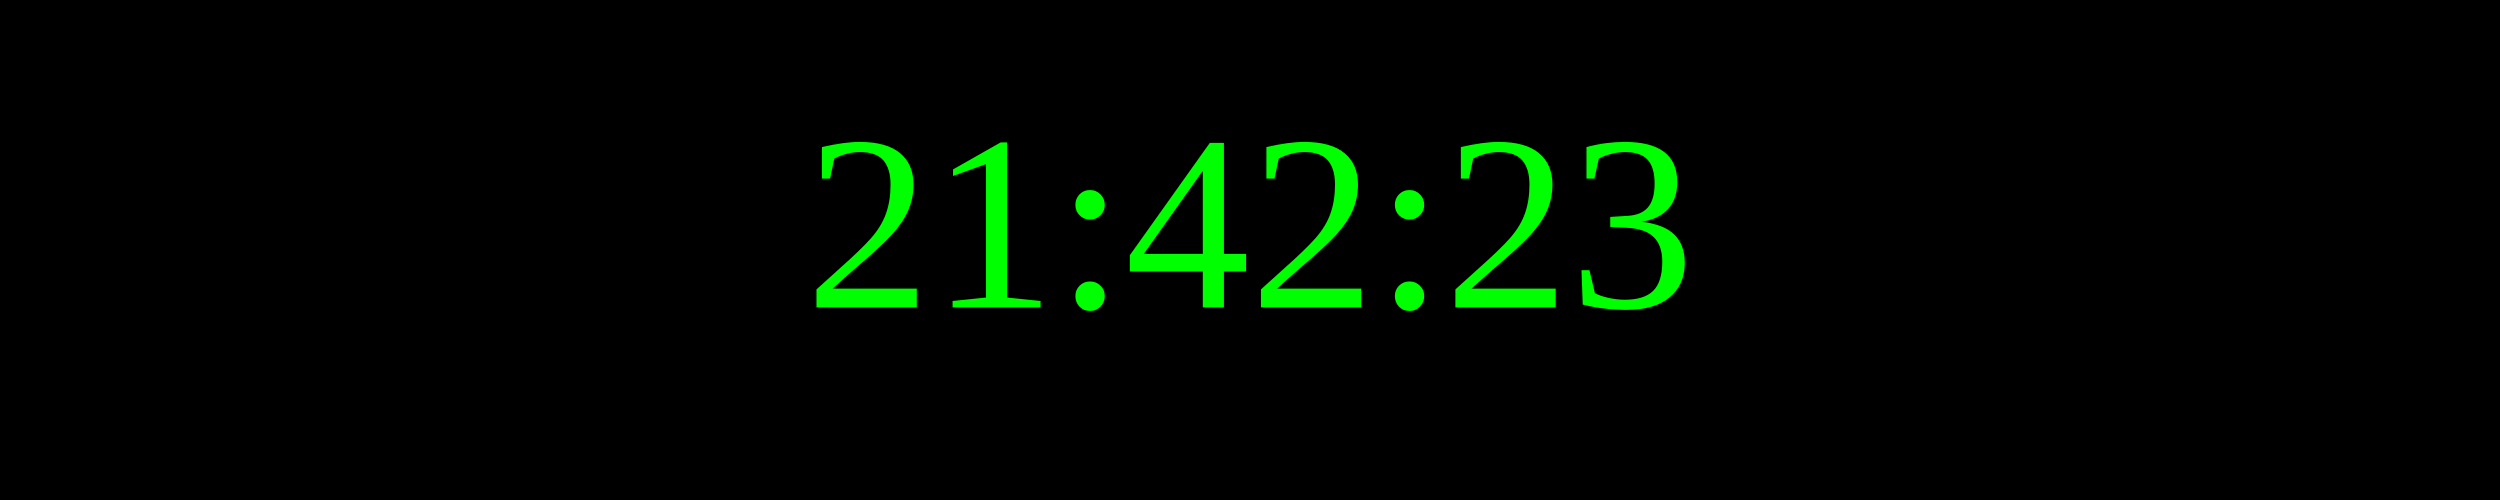
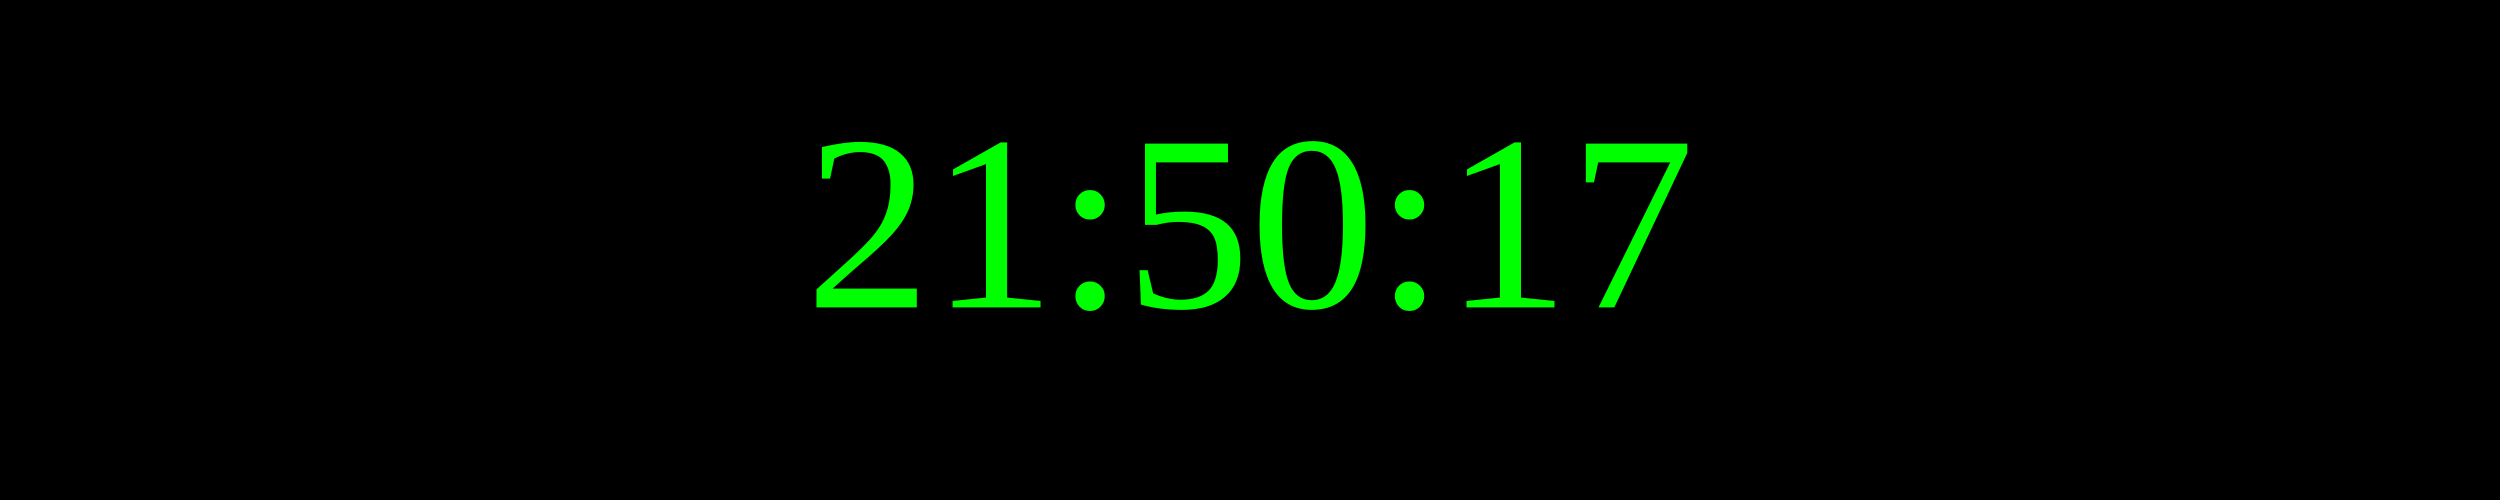
<svg xmlns="http://www.w3.org/2000/svg" width="250" height="50">
  <rect width="100%" height="100%" fill="black" />
  <text x="50%" y="50%" font-size="25" fill="lime" text-anchor="middle" dominant-baseline="middle">
- 21:42:23
+ 21:50:17
</text>
</svg>
